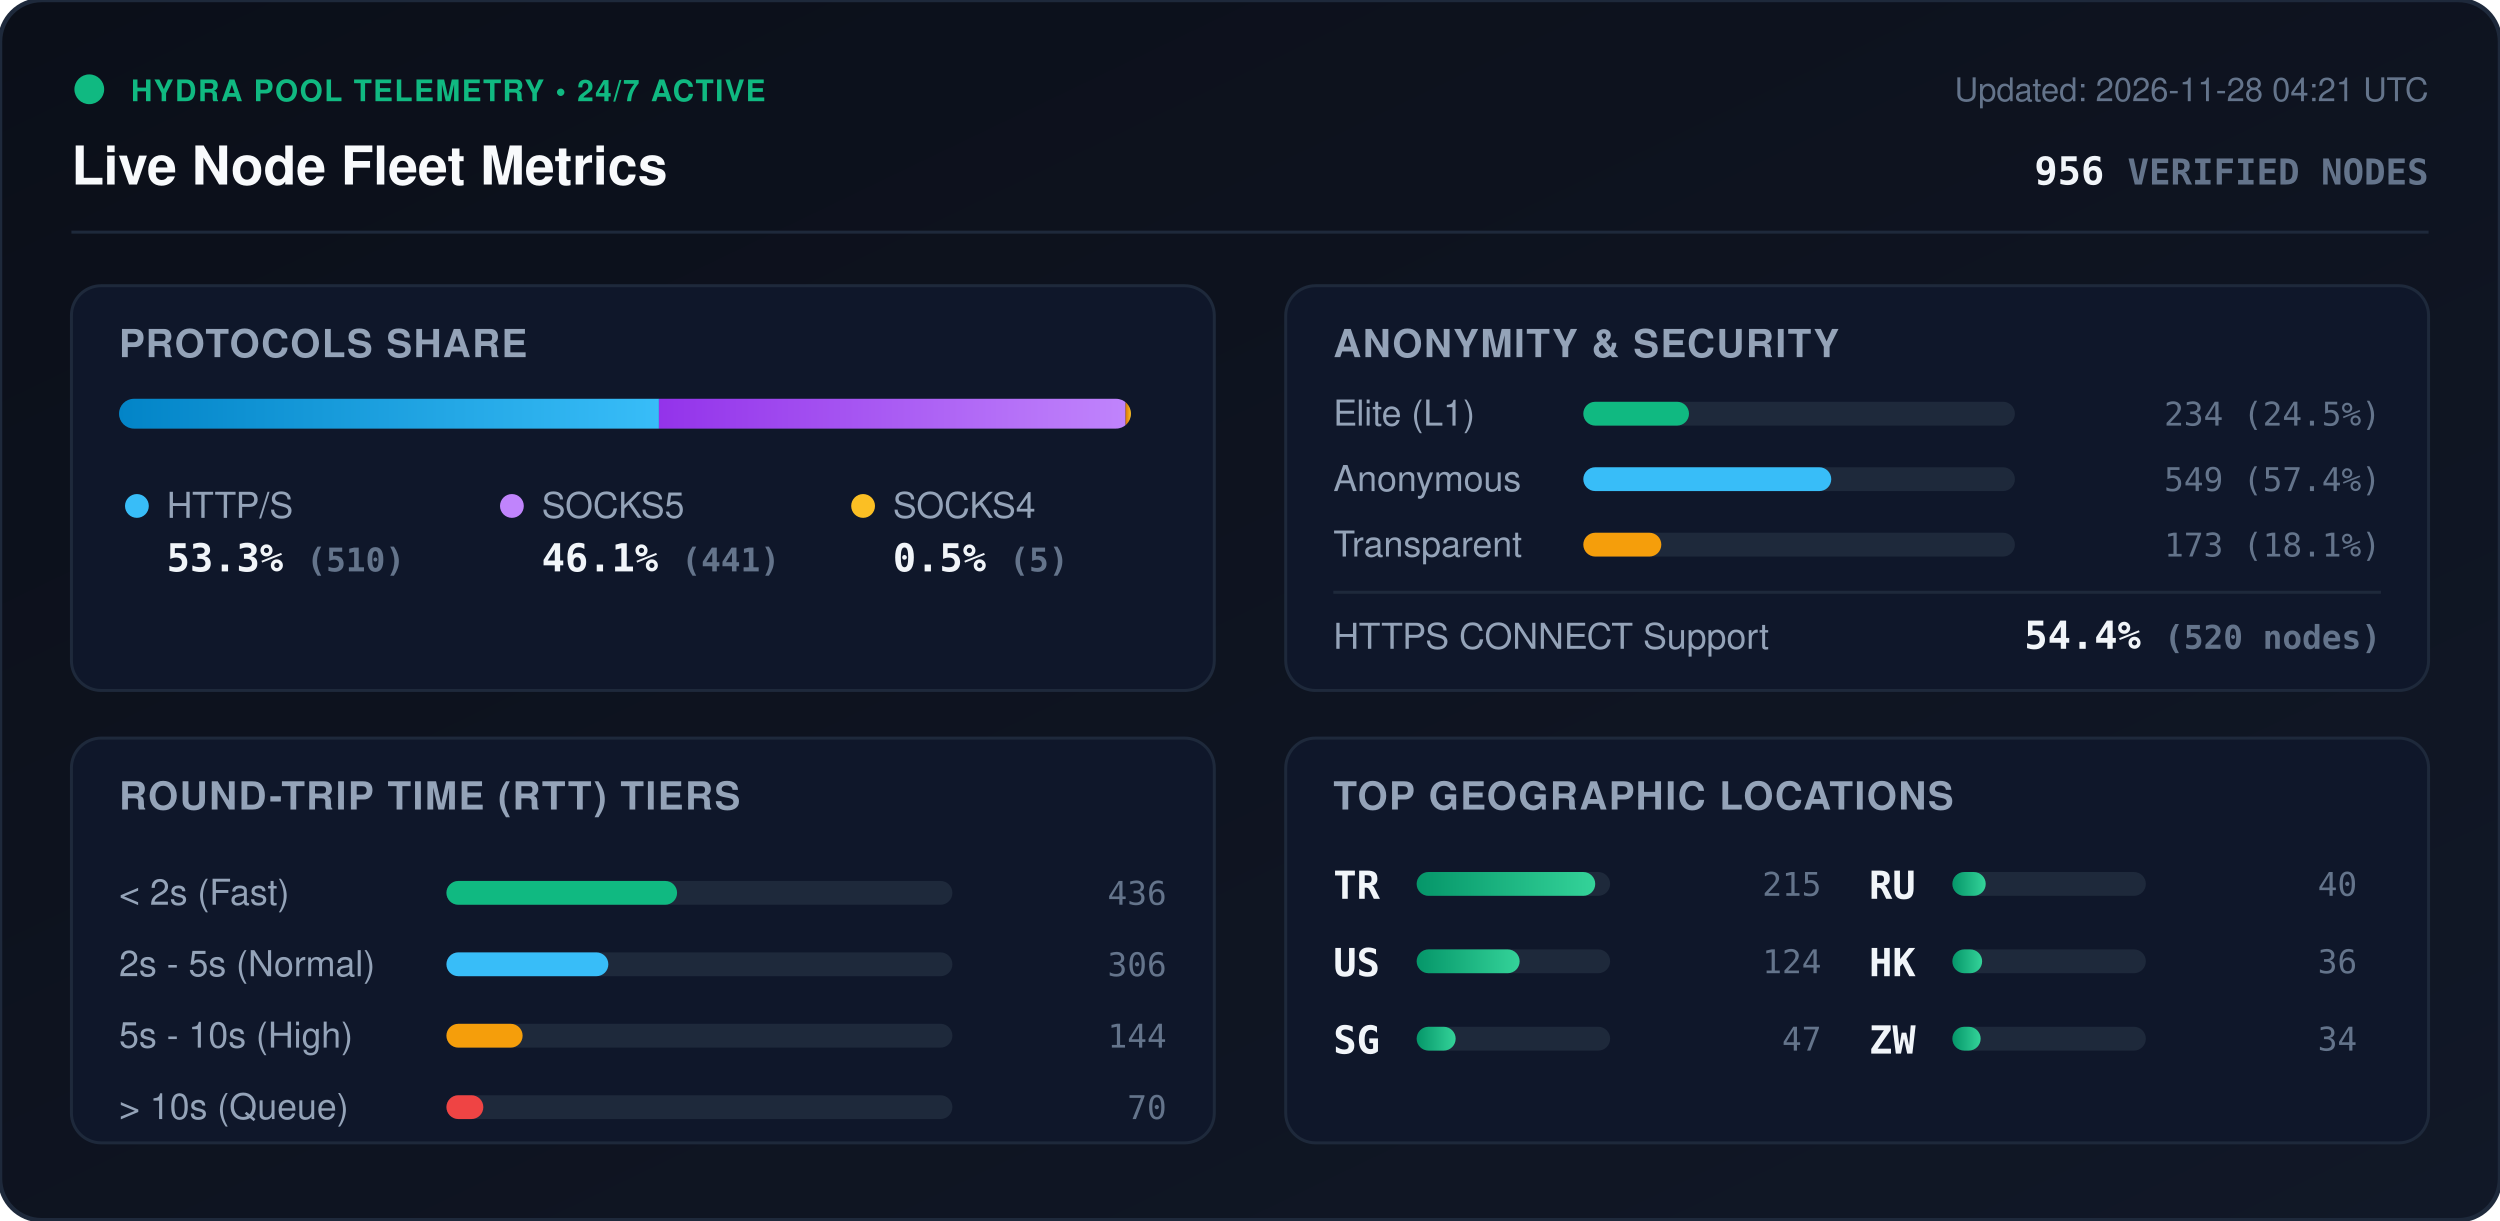
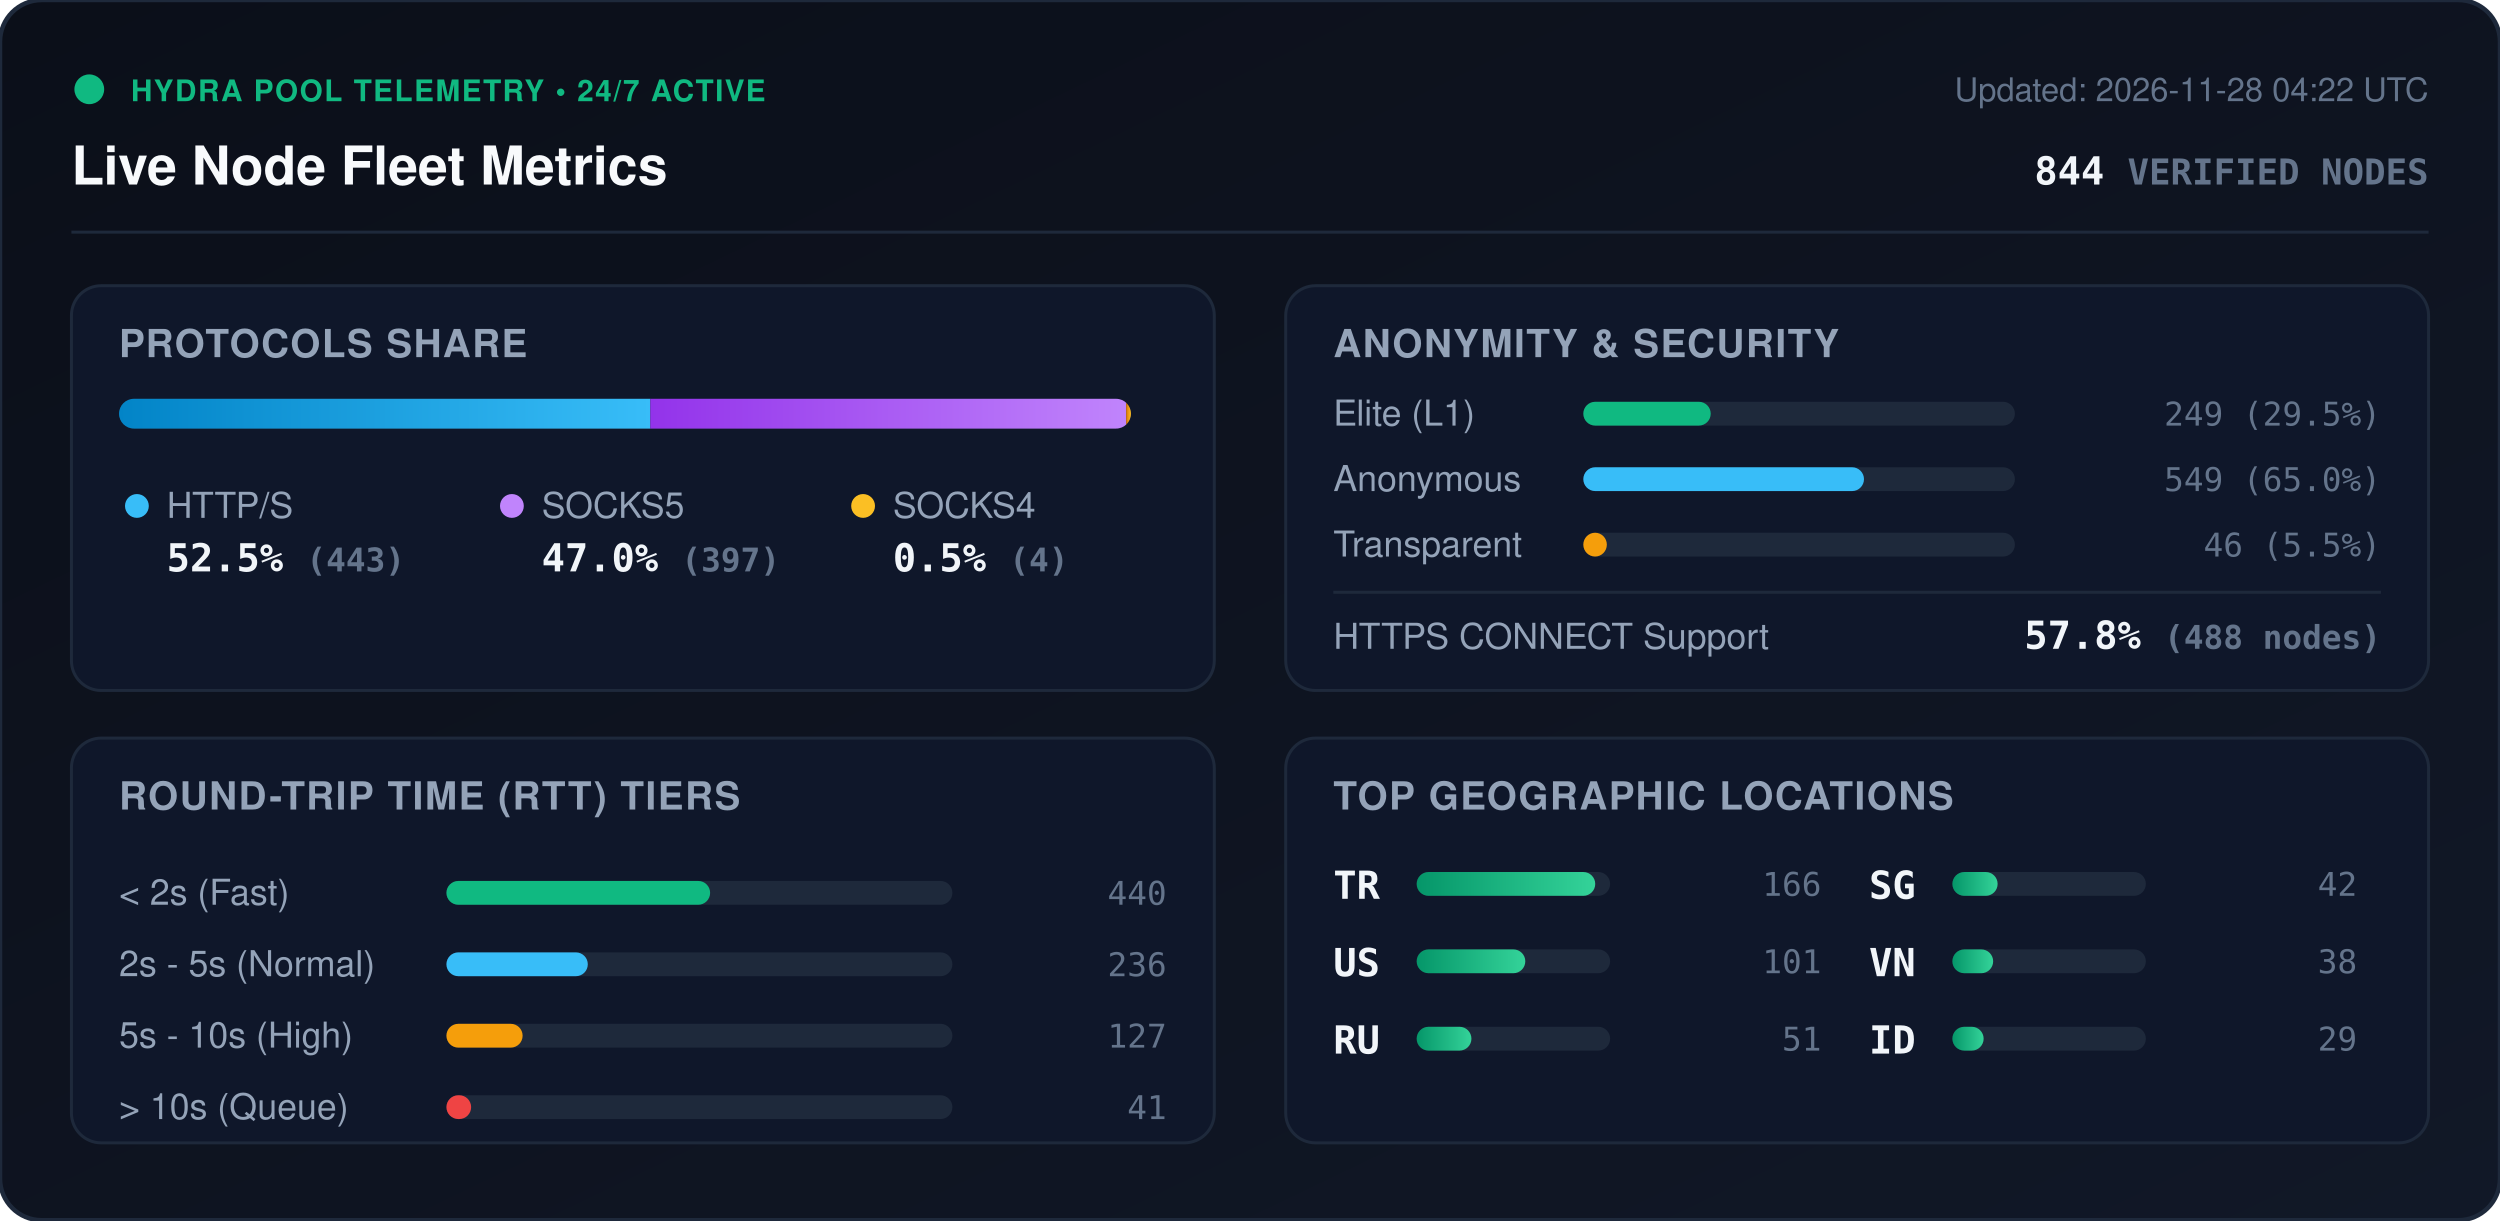
<svg xmlns="http://www.w3.org/2000/svg" viewBox="0 0 840 410" width="840" height="410" style="max-width: 100%; height: auto;">
  <defs>
    <linearGradient id="bg" x1="0%" y1="0%" x2="100%" y2="100%">
      <stop offset="0%" stop-color="#0b0f19" />
      <stop offset="100%" stop-color="#111827" />
    </linearGradient>
    <linearGradient id="bar-http" x1="0%" y1="0%" x2="100%" y2="0%">
      <stop offset="0%" stop-color="#0284c7" />
      <stop offset="100%" stop-color="#38bdf8" />
    </linearGradient>
    <linearGradient id="bar-socks5" x1="0%" y1="0%" x2="100%" y2="0%">
      <stop offset="0%" stop-color="#9333ea" />
      <stop offset="100%" stop-color="#c084fc" />
    </linearGradient>
    <linearGradient id="bar-socks4" x1="0%" y1="0%" x2="100%" y2="0%">
      <stop offset="0%" stop-color="#d97706" />
      <stop offset="100%" stop-color="#fbbf24" />
    </linearGradient>
    <linearGradient id="bar-green" x1="0%" y1="0%" x2="100%" y2="0%">
      <stop offset="0%" stop-color="#059669" />
      <stop offset="100%" stop-color="#34d399" />
    </linearGradient>
    <clipPath id="prog-track-clip">
      <rect width="340.0" height="10" rx="5" />
    </clipPath>
    <style>
      .title { font: 700 18px -apple-system, BlinkMacSystemFont, 'Segoe UI', Helvetica, Arial, sans-serif; fill: #f8fafc; }
      .sub { font: 500 11px -apple-system, BlinkMacSystemFont, 'Segoe UI', Helvetica, Arial, sans-serif; fill: #64748b; }
      .section-hdr { font: 600 13px -apple-system, BlinkMacSystemFont, 'Segoe UI', Helvetica, Arial, sans-serif; fill: #94a3b8; letter-spacing: 0.5px; }
      .metric-val { font: 700 13px -apple-system, BlinkMacSystemFont, 'Segoe UI', Helvetica, Arial, sans-serif; fill: #f1f5f9; }
      .metric-lbl { font: 500 12px -apple-system, BlinkMacSystemFont, 'Segoe UI', Helvetica, Arial, sans-serif; fill: #94a3b8; }
      .badge-txt { font: 700 10px -apple-system, BlinkMacSystemFont, 'Segoe UI', Helvetica, Arial, sans-serif; fill: #10b981; letter-spacing: 0.5px; }
      .mono { font-family: ui-monospace, SFMono-Regular, Menlo, Monaco, Consolas, monospace; }
      .pulse { animation: beacon 2s infinite ease-in-out; }
      @keyframes beacon { 0%, 100% { opacity: 1; } 50% { opacity: 0.35; } }
    </style>
  </defs>
  <rect width="840" height="410" rx="14" fill="url(#bg)" stroke="#1e293b" stroke-width="1.5" />
  <g transform="translate(24, 24)">
    <circle cx="6" cy="6" r="5" fill="#10b981" class="pulse" />
    <text x="20" y="10" class="badge-txt">HYDRA POOL TELEMETRY • 24/7 ACTIVE</text>
    <text x="0" y="38" class="title">Live Node Fleet Metrics</text>
-     <text x="792" y="10" text-anchor="end" class="sub">Updated: 2026-11-28 04:21 UTC</text>
-     <text x="792" y="38" text-anchor="end" class="metric-val mono" fill="#38bdf8">956 <tspan font-size="12" fill="#64748b">VERIFIED NODES</tspan>
+     <text x="792" y="10" text-anchor="end" class="sub">Updated: 2026-11-28 04:22 UTC</text>
+     <text x="792" y="38" text-anchor="end" class="metric-val mono" fill="#38bdf8">844 <tspan font-size="12" fill="#64748b">VERIFIED NODES</tspan>
    </text>
  </g>
  <line x1="24" y1="78" x2="816" y2="78" stroke="#1e293b" stroke-width="1" />
  <g transform="translate(24, 96)">
    <rect width="384" height="136" rx="10" fill="#0f172a" stroke="#1e293b" />
    <text x="16" y="24" class="section-hdr">PROTOCOLS SHARE</text>
    <g transform="translate(16, 38)">
      <rect width="340.0" height="10" rx="5" fill="#1e293b" />
      <g clip-path="url(#prog-track-clip)">
-         <rect x="0" width="181.4" height="10" fill="url(#bar-http)" />
-         <rect x="181.4" width="156.8" height="10" fill="url(#bar-socks5)" />
-         <rect x="338.2" width="1.8" height="10" fill="url(#bar-socks4)" />
+         <rect x="0" width="178.5" height="10" fill="url(#bar-http)" />
+         <rect x="178.5" width="159.9" height="10" fill="url(#bar-socks5)" />
+         <rect x="338.4" width="1.6" height="10" fill="url(#bar-socks4)" />
      </g>
    </g>
    <g transform="translate(16, 68)">
      <circle cx="6" cy="6" r="4" fill="#38bdf8" />
      <text x="16" y="10" class="metric-lbl">HTTP/S</text>
-       <text x="16" y="28" class="metric-val mono">53.3% <tspan font-size="11" fill="#64748b">(510)</tspan>
+       <text x="16" y="28" class="metric-val mono">52.5% <tspan font-size="11" fill="#64748b">(443)</tspan>
      </text>
      <circle cx="132" cy="6" r="4" fill="#c084fc" />
      <text x="142" y="10" class="metric-lbl">SOCKS5</text>
-       <text x="142" y="28" class="metric-val mono">46.1% <tspan font-size="11" fill="#64748b">(441)</tspan>
+       <text x="142" y="28" class="metric-val mono">47.0% <tspan font-size="11" fill="#64748b">(397)</tspan>
      </text>
      <circle cx="250" cy="6" r="4" fill="#fbbf24" />
      <text x="260" y="10" class="metric-lbl">SOCKS4</text>
-       <text x="260" y="28" class="metric-val mono">0.5% <tspan font-size="11" fill="#64748b">(5)</tspan>
+       <text x="260" y="28" class="metric-val mono">0.5% <tspan font-size="11" fill="#64748b">(4)</tspan>
      </text>
    </g>
  </g>
  <g transform="translate(432, 96)">
    <rect width="384" height="136" rx="10" fill="#0f172a" stroke="#1e293b" />
    <text x="16" y="24" class="section-hdr">ANONYMITY &amp; SECURITY</text>
    <text x="16" y="47" class="metric-lbl">Elite (L1)</text>
    <rect x="100" y="39" width="145.0" height="8" rx="4" fill="#1e293b" />
-     <rect x="100" y="39" width="35.5" height="8" rx="4" fill="#10b981" />
-     <text x="368" y="47" text-anchor="end" class="mono sub" fill="#e2e8f0">234 (24.5%)</text>
+     <rect x="100" y="39" width="42.8" height="8" rx="4" fill="#10b981" />
+     <text x="368" y="47" text-anchor="end" class="mono sub" fill="#e2e8f0">249 (29.5%)</text>
    <text x="16" y="69" class="metric-lbl">Anonymous</text>
    <rect x="100" y="61" width="145.0" height="8" rx="4" fill="#1e293b" />
-     <rect x="100" y="61" width="83.3" height="8" rx="4" fill="#38bdf8" />
-     <text x="368" y="69" text-anchor="end" class="mono sub" fill="#e2e8f0">549 (57.4%)</text>
+     <rect x="100" y="61" width="94.3" height="8" rx="4" fill="#38bdf8" />
+     <text x="368" y="69" text-anchor="end" class="mono sub" fill="#e2e8f0">549 (65.0%)</text>
    <text x="16" y="91" class="metric-lbl">Transparent</text>
    <rect x="100" y="83" width="145.0" height="8" rx="4" fill="#1e293b" />
-     <rect x="100" y="83" width="26.2" height="8" rx="4" fill="#f59e0b" />
-     <text x="368" y="91" text-anchor="end" class="mono sub" fill="#e2e8f0">173 (18.1%)</text>
+     <rect x="100" y="83" width="7.9" height="8" rx="4" fill="#f59e0b" />
+     <text x="368" y="91" text-anchor="end" class="mono sub" fill="#e2e8f0">46 (5.5%)</text>
    <line x1="16" y1="103" x2="368" y2="103" stroke="#1e293b" stroke-width="1" />
    <text x="16" y="122" class="metric-lbl">HTTPS CONNECT Support</text>
-     <text x="368" y="122" text-anchor="end" class="metric-val mono" fill="#34d399">54.4% <tspan font-size="11" fill="#64748b">(520 nodes)</tspan>
+     <text x="368" y="122" text-anchor="end" class="metric-val mono" fill="#34d399">57.8% <tspan font-size="11" fill="#64748b">(488 nodes)</tspan>
    </text>
  </g>
  <g transform="translate(24, 248)">
    <rect width="384" height="136" rx="10" fill="#0f172a" stroke="#1e293b" />
    <text x="16" y="24" class="section-hdr">ROUND-TRIP TIME (RTT) TIERS</text>
    <g transform="translate(16, 42)">
      <text x="0" y="14" class="metric-lbl">&lt; 2s (Fast)</text>
      <rect x="110" y="6" width="170" height="8" rx="4" fill="#1e293b" />
-       <rect x="110" y="6" width="77.5" height="8" rx="4" fill="#10b981" />
-       <text x="352" y="14" text-anchor="end" class="mono sub">436</text>
+       <rect x="110" y="6" width="88.6" height="8" rx="4" fill="#10b981" />
+       <text x="352" y="14" text-anchor="end" class="mono sub">440</text>
      <text x="0" y="38" class="metric-lbl">2s - 5s (Normal)</text>
      <rect x="110" y="30" width="170" height="8" rx="4" fill="#1e293b" />
-       <rect x="110" y="30" width="54.4" height="8" rx="4" fill="#38bdf8" />
-       <text x="352" y="38" text-anchor="end" class="mono sub">306</text>
+       <rect x="110" y="30" width="47.5" height="8" rx="4" fill="#38bdf8" />
+       <text x="352" y="38" text-anchor="end" class="mono sub">236</text>
      <text x="0" y="62" class="metric-lbl">5s - 10s (High)</text>
      <rect x="110" y="54" width="170" height="8" rx="4" fill="#1e293b" />
      <rect x="110" y="54" width="25.6" height="8" rx="4" fill="#f59e0b" />
-       <text x="352" y="62" text-anchor="end" class="mono sub">144</text>
+       <text x="352" y="62" text-anchor="end" class="mono sub">127</text>
      <text x="0" y="86" class="metric-lbl">&gt; 10s (Queue)</text>
      <rect x="110" y="78" width="170" height="8" rx="4" fill="#1e293b" />
-       <rect x="110" y="78" width="12.4" height="8" rx="4" fill="#ef4444" />
-       <text x="352" y="86" text-anchor="end" class="mono sub">70</text>
+       <rect x="110" y="78" width="8.3" height="8" rx="4" fill="#ef4444" />
+       <text x="352" y="86" text-anchor="end" class="mono sub">41</text>
    </g>
  </g>
  <g transform="translate(432, 248)">
    <rect width="384" height="136" rx="10" fill="#0f172a" stroke="#1e293b" />
    <text x="16" y="24" class="section-hdr">TOP GEOGRAPHIC LOCATIONS</text>
    <g transform="translate(16, 42)">
      <g transform="translate(0, 0)">
        <text x="0" y="12" class="mono metric-val" font-size="12">TR</text>
        <rect x="28" y="3" width="65" height="8" rx="4" fill="#1e293b" />
        <rect x="28" y="3" width="60.0" height="8" rx="4" fill="url(#bar-green)" />
-         <text x="164" y="11" text-anchor="end" class="mono sub">215</text>
+         <text x="164" y="11" text-anchor="end" class="mono sub">166</text>
      </g>
      <g transform="translate(0, 26)">
        <text x="0" y="12" class="mono metric-val" font-size="12">US</text>
        <rect x="28" y="3" width="65" height="8" rx="4" fill="#1e293b" />
-         <rect x="28" y="3" width="34.6" height="8" rx="4" fill="url(#bar-green)" />
-         <text x="164" y="11" text-anchor="end" class="mono sub">124</text>
+         <rect x="28" y="3" width="36.5" height="8" rx="4" fill="url(#bar-green)" />
+         <text x="164" y="11" text-anchor="end" class="mono sub">101</text>
      </g>
      <g transform="translate(0, 52)">
+         <text x="0" y="12" class="mono metric-val" font-size="12">RU</text>
+         <rect x="28" y="3" width="65" height="8" rx="4" fill="#1e293b" />
+         <rect x="28" y="3" width="18.4" height="8" rx="4" fill="url(#bar-green)" />
+         <text x="164" y="11" text-anchor="end" class="mono sub">51</text>
+       </g>
+       <g transform="translate(180, 0)">
        <text x="0" y="12" class="mono metric-val" font-size="12">SG</text>
        <rect x="28" y="3" width="65" height="8" rx="4" fill="#1e293b" />
-         <rect x="28" y="3" width="13.1" height="8" rx="4" fill="url(#bar-green)" />
-         <text x="164" y="11" text-anchor="end" class="mono sub">47</text>
-       </g>
-       <g transform="translate(180, 0)">
-         <text x="0" y="12" class="mono metric-val" font-size="12">RU</text>
-         <rect x="28" y="3" width="65" height="8" rx="4" fill="#1e293b" />
-         <rect x="28" y="3" width="11.2" height="8" rx="4" fill="url(#bar-green)" />
-         <text x="164" y="11" text-anchor="end" class="mono sub">40</text>
+         <rect x="28" y="3" width="15.2" height="8" rx="4" fill="url(#bar-green)" />
+         <text x="164" y="11" text-anchor="end" class="mono sub">42</text>
      </g>
      <g transform="translate(180, 26)">
-         <text x="0" y="12" class="mono metric-val" font-size="12">HK</text>
+         <text x="0" y="12" class="mono metric-val" font-size="12">VN</text>
        <rect x="28" y="3" width="65" height="8" rx="4" fill="#1e293b" />
-         <rect x="28" y="3" width="10.0" height="8" rx="4" fill="url(#bar-green)" />
-         <text x="164" y="11" text-anchor="end" class="mono sub">36</text>
+         <rect x="28" y="3" width="13.7" height="8" rx="4" fill="url(#bar-green)" />
+         <text x="164" y="11" text-anchor="end" class="mono sub">38</text>
      </g>
      <g transform="translate(180, 52)">
-         <text x="0" y="12" class="mono metric-val" font-size="12">ZW</text>
+         <text x="0" y="12" class="mono metric-val" font-size="12">ID</text>
        <rect x="28" y="3" width="65" height="8" rx="4" fill="#1e293b" />
-         <rect x="28" y="3" width="9.5" height="8" rx="4" fill="url(#bar-green)" />
-         <text x="164" y="11" text-anchor="end" class="mono sub">34</text>
+         <rect x="28" y="3" width="10.5" height="8" rx="4" fill="url(#bar-green)" />
+         <text x="164" y="11" text-anchor="end" class="mono sub">29</text>
      </g>
    </g>
  </g>
</svg>
